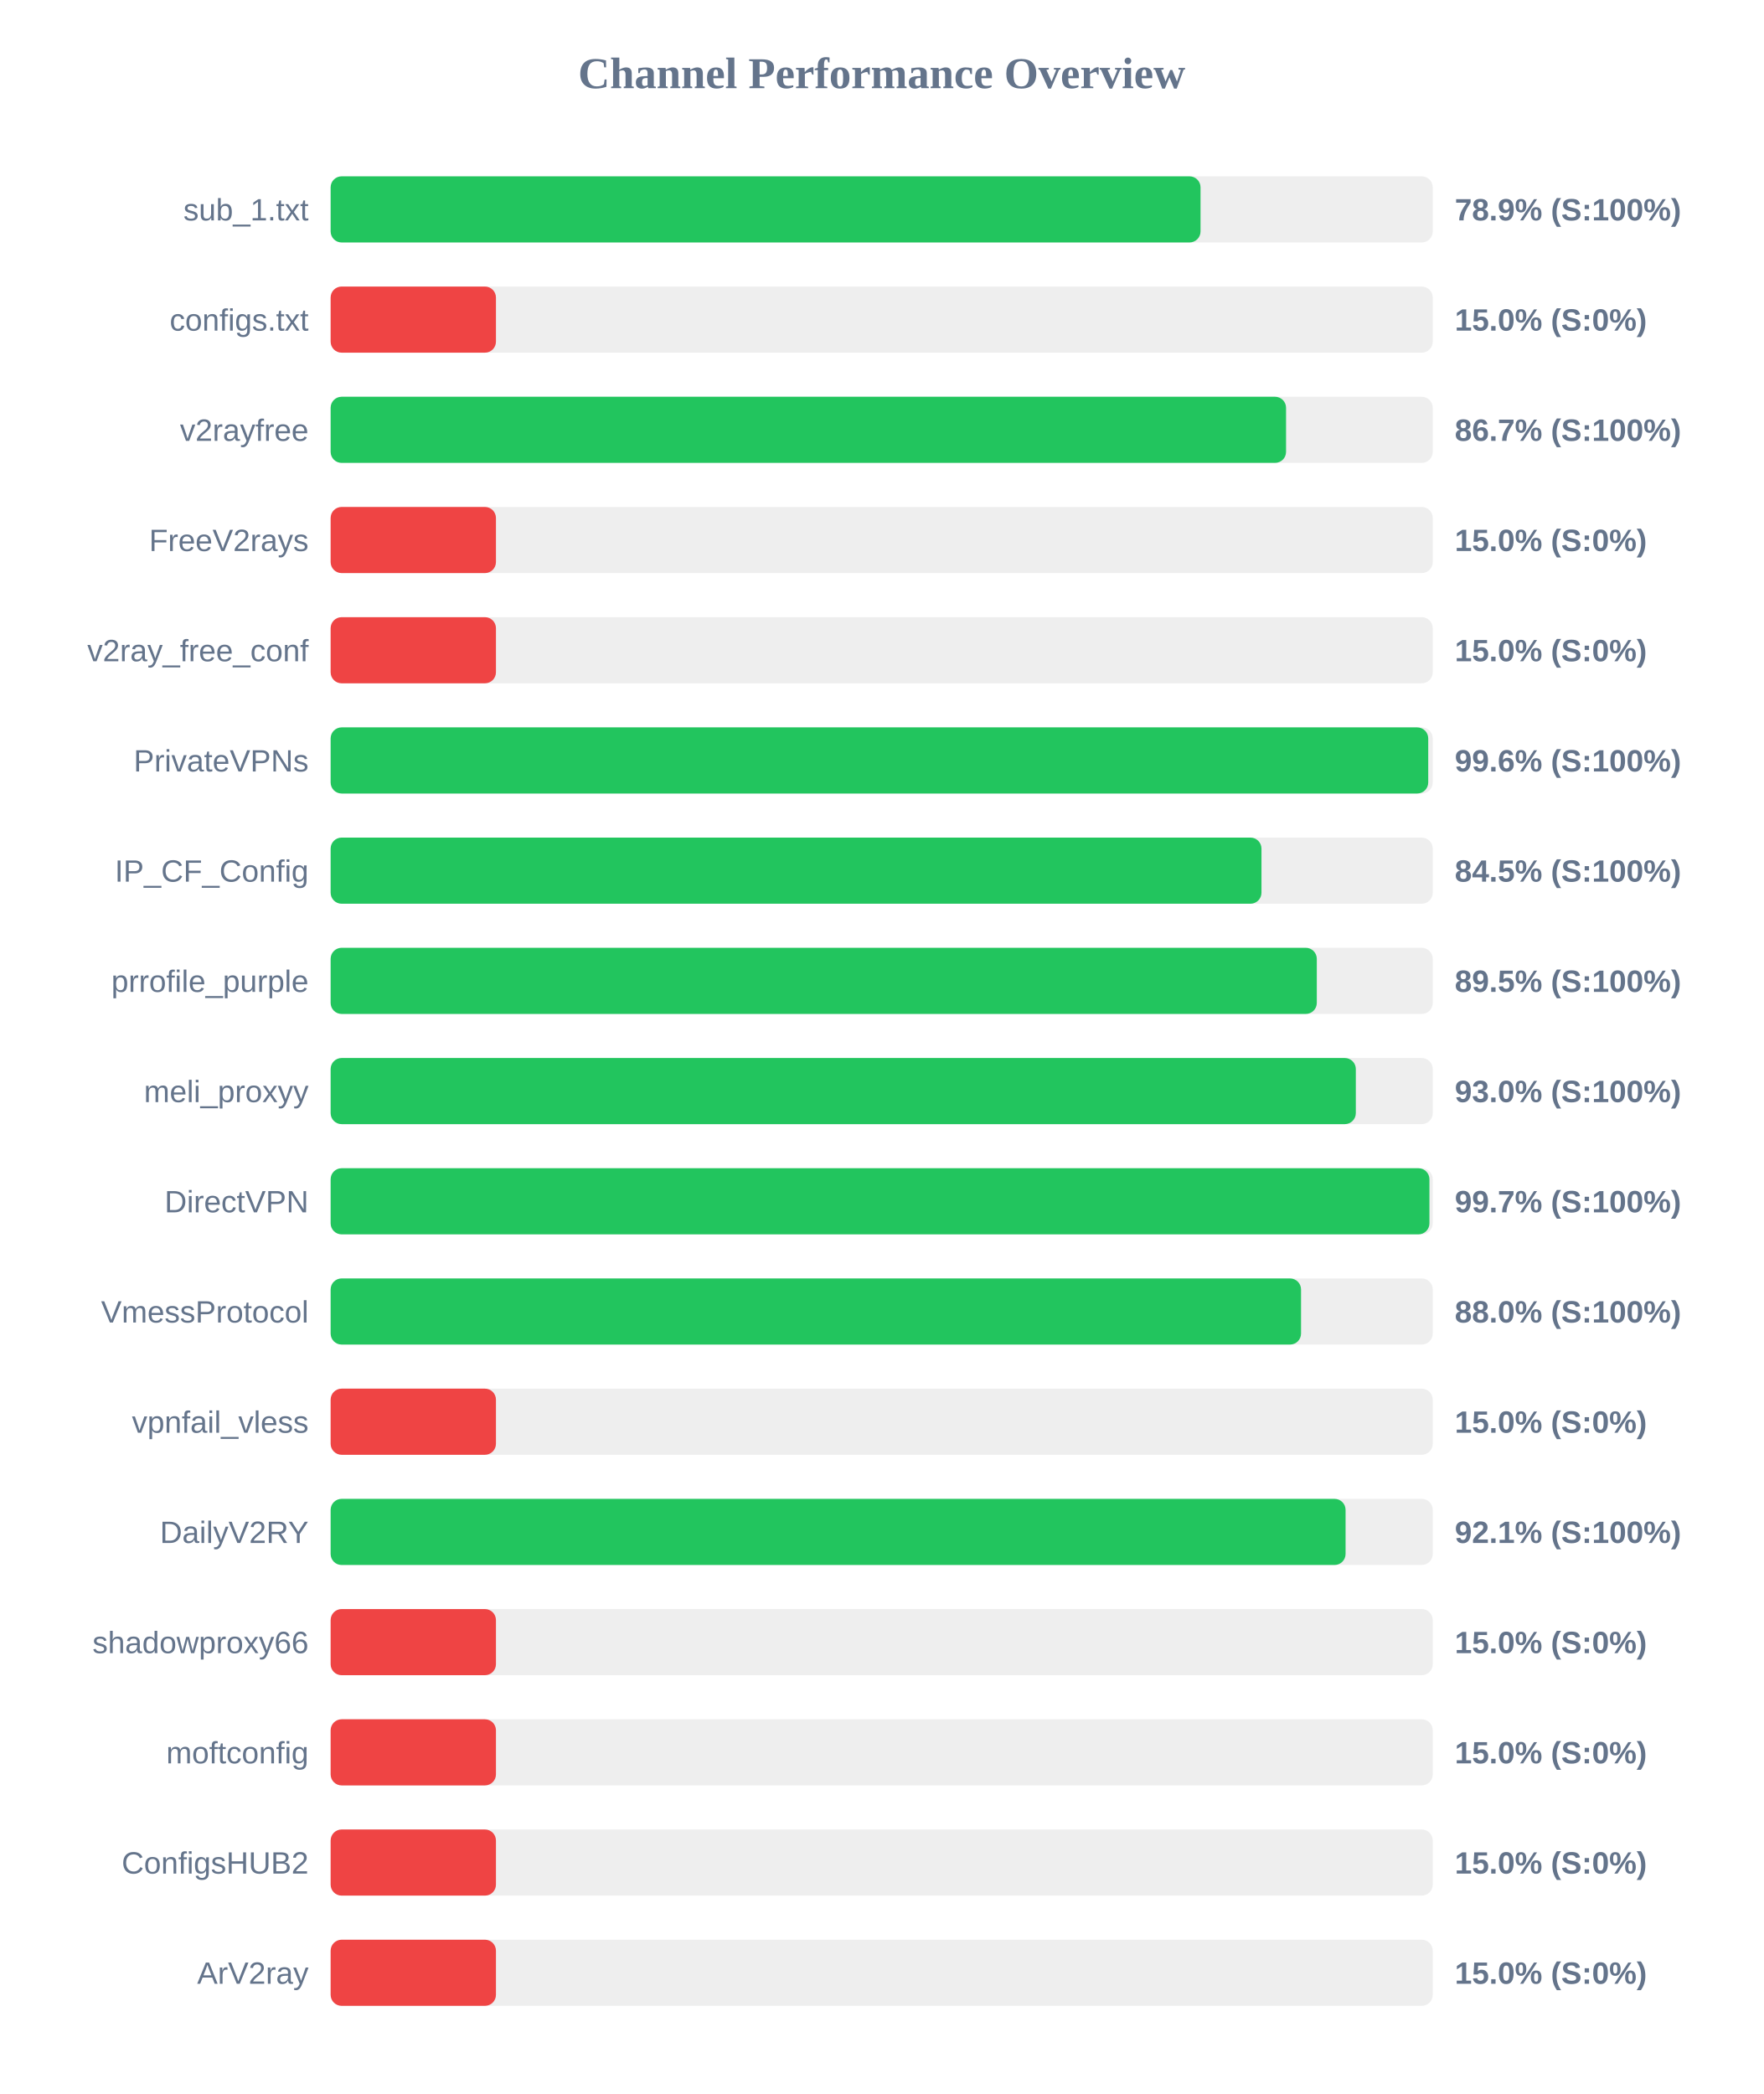
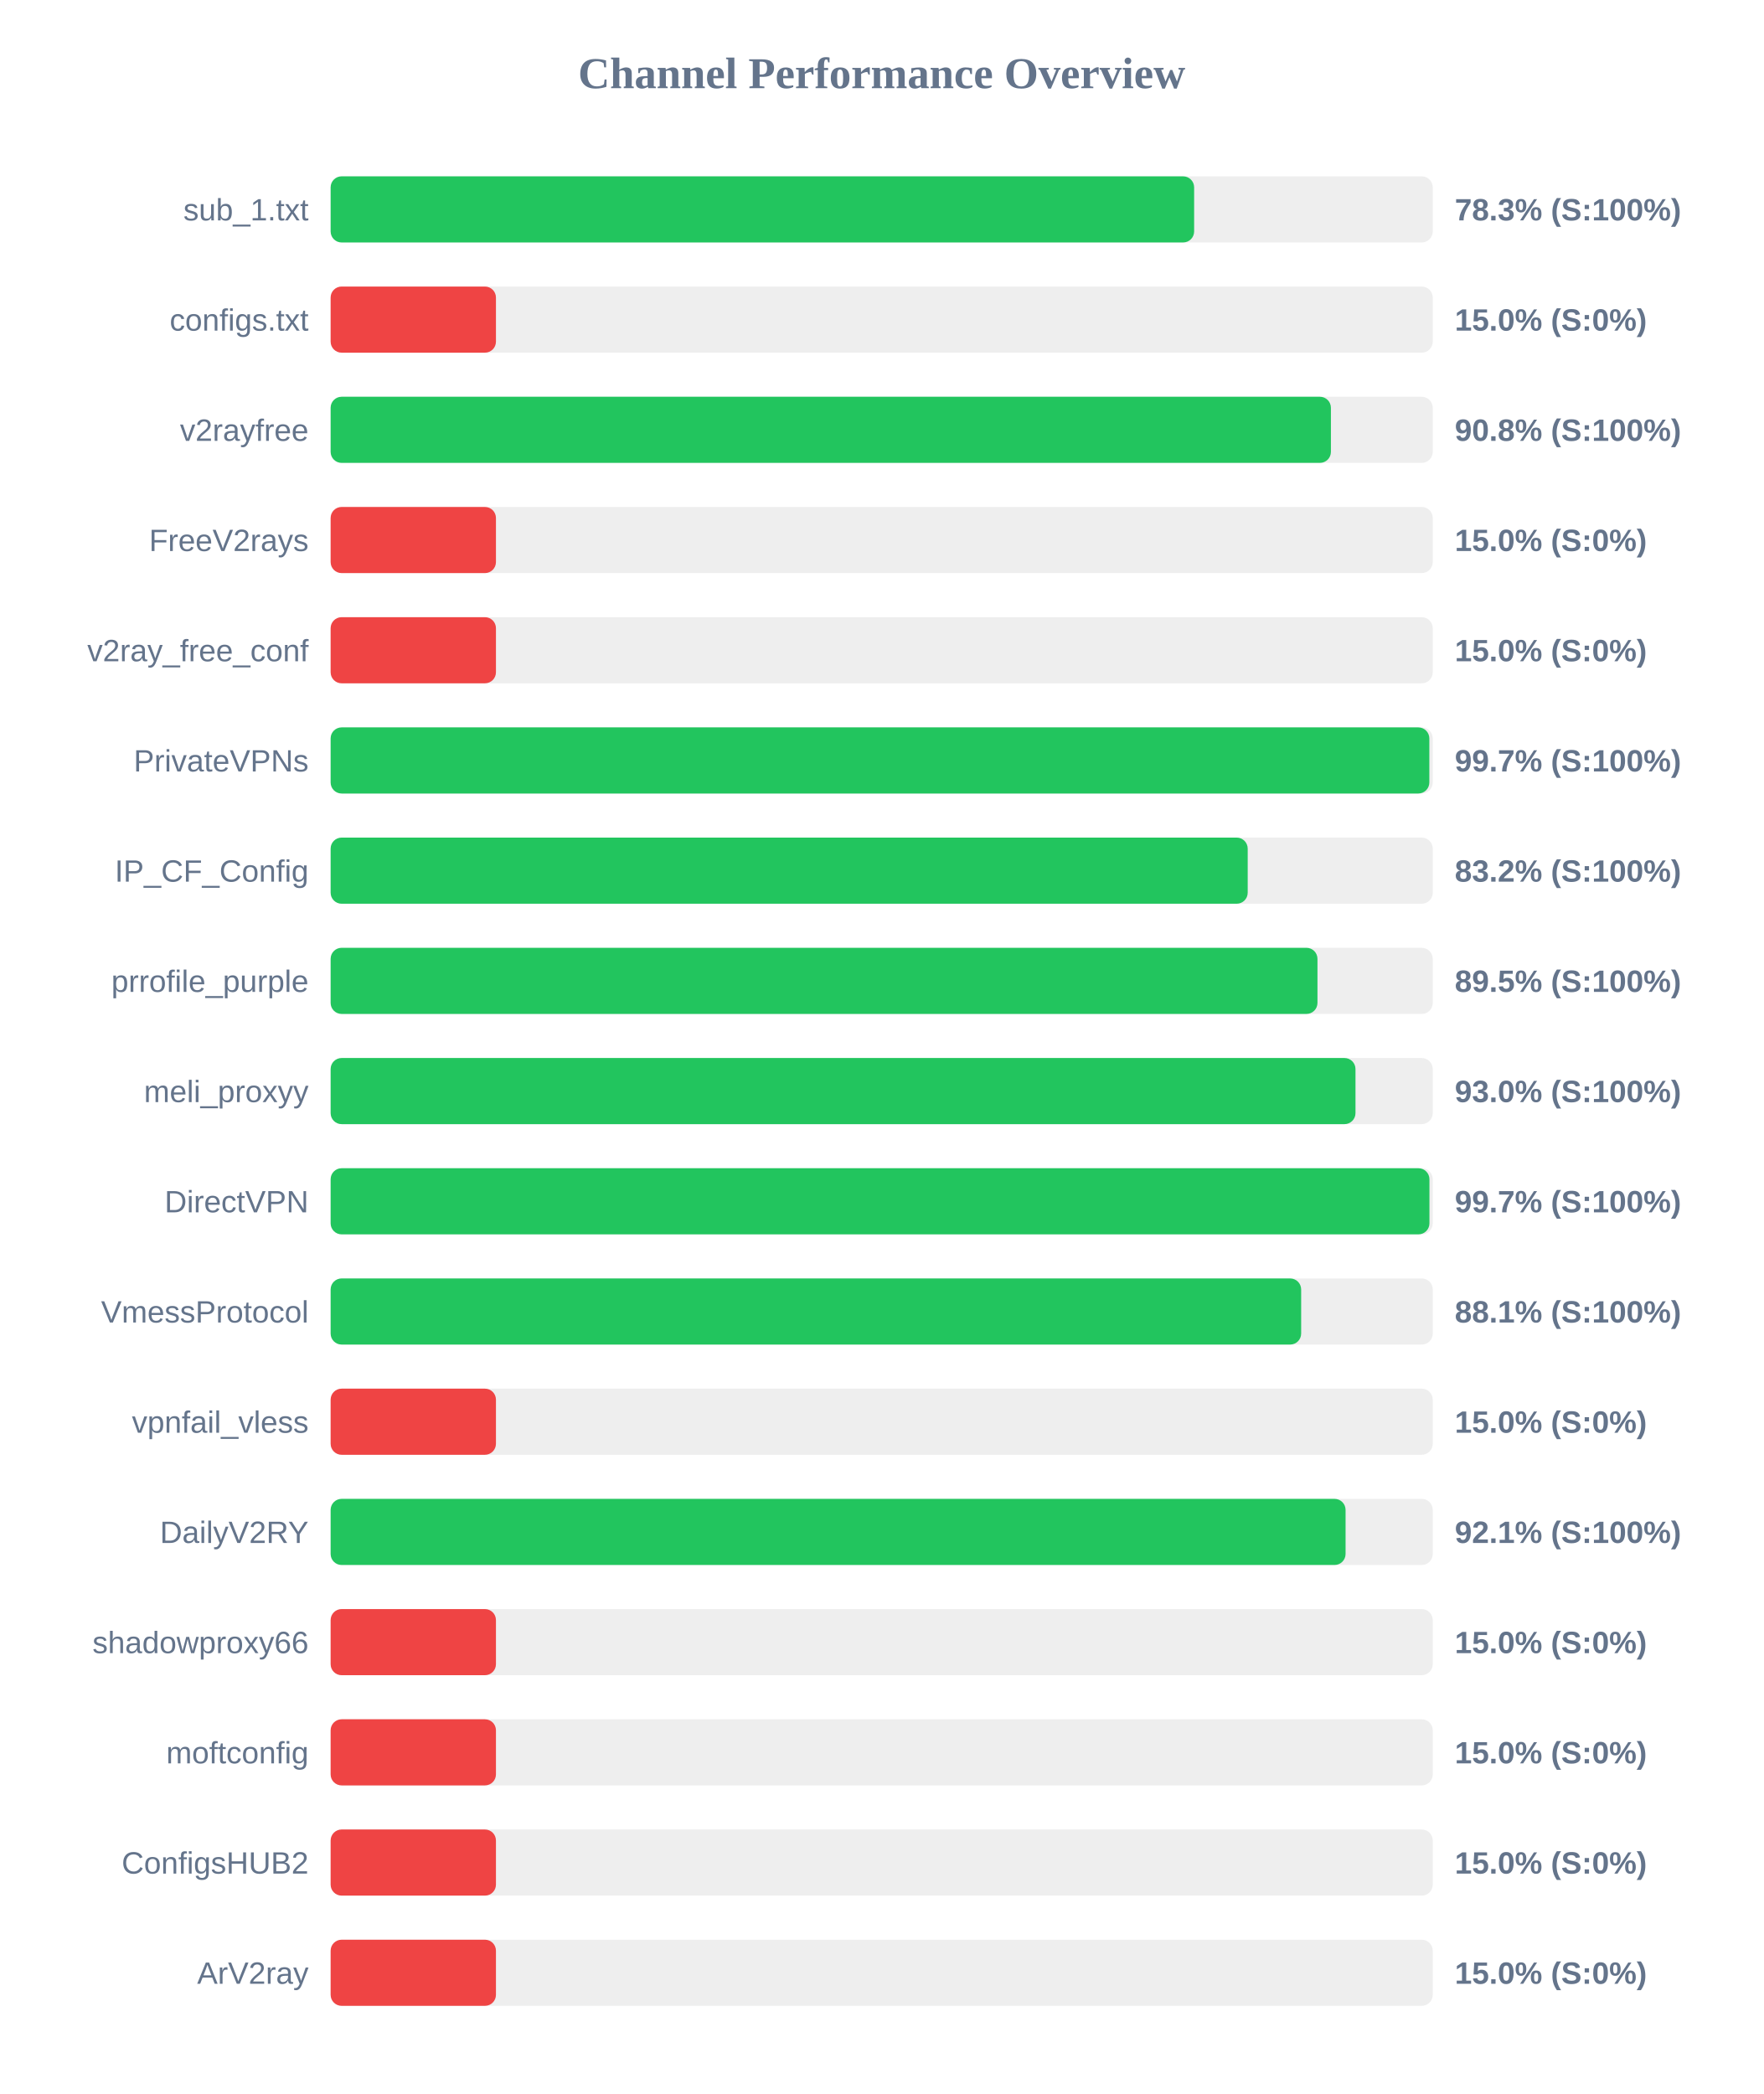
<svg xmlns="http://www.w3.org/2000/svg" width="800" height="950" version="1.1">
  <style>
        .row { font: 14px Arial; fill: #64748b; }
        .score { font: bold 14px Arial; fill: #64748b; }
    </style>
  <text x="400" y="40" text-anchor="middle" font-size="20px" font-weight="bold" fill="#64748b">Channel Performance Overview</text>
  <rect x="150" y="80" width="500" height="30" fill="#eee" rx="5" />
-   <rect x="150" y="80" width="394.65" height="30" fill="#22c55e" rx="5" />
+   <rect x="150" y="80" width="391.75" height="30" fill="#22c55e" rx="5" />
  <text x="140" y="100" text-anchor="end" class="row">sub_1.txt</text>
-   <text x="660" y="100" text-anchor="start" class="score">78.9% (S:100%)</text>
+   <text x="660" y="100" text-anchor="start" class="score">78.3% (S:100%)</text>
  <rect x="150" y="130" width="500" height="30" fill="#eee" rx="5" />
  <rect x="150" y="130" width="75.0" height="30" fill="#ef4444" rx="5" />
  <text x="140" y="150" text-anchor="end" class="row">configs.txt</text>
  <text x="660" y="150" text-anchor="start" class="score">15.0% (S:0%)</text>
  <rect x="150" y="180" width="500" height="30" fill="#eee" rx="5" />
-   <rect x="150" y="180" width="433.45" height="30" fill="#22c55e" rx="5" />
+   <rect x="150" y="180" width="453.8" height="30" fill="#22c55e" rx="5" />
  <text x="140" y="200" text-anchor="end" class="row">v2rayfree</text>
-   <text x="660" y="200" text-anchor="start" class="score">86.7% (S:100%)</text>
+   <text x="660" y="200" text-anchor="start" class="score">90.8% (S:100%)</text>
  <rect x="150" y="230" width="500" height="30" fill="#eee" rx="5" />
  <rect x="150" y="230" width="75.0" height="30" fill="#ef4444" rx="5" />
  <text x="140" y="250" text-anchor="end" class="row">FreeV2rays</text>
  <text x="660" y="250" text-anchor="start" class="score">15.0% (S:0%)</text>
  <rect x="150" y="280" width="500" height="30" fill="#eee" rx="5" />
  <rect x="150" y="280" width="75.0" height="30" fill="#ef4444" rx="5" />
  <text x="140" y="300" text-anchor="end" class="row">v2ray_free_conf</text>
  <text x="660" y="300" text-anchor="start" class="score">15.0% (S:0%)</text>
  <rect x="150" y="330" width="500" height="30" fill="#eee" rx="5" />
-   <rect x="150" y="330" width="497.95" height="30" fill="#22c55e" rx="5" />
+   <rect x="150" y="330" width="498.45" height="30" fill="#22c55e" rx="5" />
  <text x="140" y="350" text-anchor="end" class="row">PrivateVPNs</text>
-   <text x="660" y="350" text-anchor="start" class="score">99.6% (S:100%)</text>
+   <text x="660" y="350" text-anchor="start" class="score">99.7% (S:100%)</text>
  <rect x="150" y="380" width="500" height="30" fill="#eee" rx="5" />
-   <rect x="150" y="380" width="422.3" height="30" fill="#22c55e" rx="5" />
+   <rect x="150" y="380" width="416.05" height="30" fill="#22c55e" rx="5" />
  <text x="140" y="400" text-anchor="end" class="row">IP_CF_Config</text>
-   <text x="660" y="400" text-anchor="start" class="score">84.5% (S:100%)</text>
+   <text x="660" y="400" text-anchor="start" class="score">83.2% (S:100%)</text>
  <rect x="150" y="430" width="500" height="30" fill="#eee" rx="5" />
-   <rect x="150" y="430" width="447.4" height="30" fill="#22c55e" rx="5" />
+   <rect x="150" y="430" width="447.7" height="30" fill="#22c55e" rx="5" />
  <text x="140" y="450" text-anchor="end" class="row">prrofile_purple</text>
  <text x="660" y="450" text-anchor="start" class="score">89.5% (S:100%)</text>
  <rect x="150" y="480" width="500" height="30" fill="#eee" rx="5" />
-   <rect x="150" y="480" width="465.1" height="30" fill="#22c55e" rx="5" />
+   <rect x="150" y="480" width="464.95" height="30" fill="#22c55e" rx="5" />
  <text x="140" y="500" text-anchor="end" class="row">meli_proxyy</text>
  <text x="660" y="500" text-anchor="start" class="score">93.0% (S:100%)</text>
  <rect x="150" y="530" width="500" height="30" fill="#eee" rx="5" />
  <rect x="150" y="530" width="498.5" height="30" fill="#22c55e" rx="5" />
  <text x="140" y="550" text-anchor="end" class="row">DirectVPN</text>
  <text x="660" y="550" text-anchor="start" class="score">99.7% (S:100%)</text>
  <rect x="150" y="580" width="500" height="30" fill="#eee" rx="5" />
-   <rect x="150" y="580" width="440.25" height="30" fill="#22c55e" rx="5" />
+   <rect x="150" y="580" width="440.3" height="30" fill="#22c55e" rx="5" />
  <text x="140" y="600" text-anchor="end" class="row">VmessProtocol</text>
-   <text x="660" y="600" text-anchor="start" class="score">88.0% (S:100%)</text>
+   <text x="660" y="600" text-anchor="start" class="score">88.1% (S:100%)</text>
  <rect x="150" y="630" width="500" height="30" fill="#eee" rx="5" />
  <rect x="150" y="630" width="75.0" height="30" fill="#ef4444" rx="5" />
  <text x="140" y="650" text-anchor="end" class="row">vpnfail_vless</text>
  <text x="660" y="650" text-anchor="start" class="score">15.0% (S:0%)</text>
  <rect x="150" y="680" width="500" height="30" fill="#eee" rx="5" />
  <rect x="150" y="680" width="460.45" height="30" fill="#22c55e" rx="5" />
  <text x="140" y="700" text-anchor="end" class="row">DailyV2RY</text>
  <text x="660" y="700" text-anchor="start" class="score">92.1% (S:100%)</text>
  <rect x="150" y="730" width="500" height="30" fill="#eee" rx="5" />
  <rect x="150" y="730" width="75.0" height="30" fill="#ef4444" rx="5" />
  <text x="140" y="750" text-anchor="end" class="row">shadowproxy66</text>
  <text x="660" y="750" text-anchor="start" class="score">15.0% (S:0%)</text>
  <rect x="150" y="780" width="500" height="30" fill="#eee" rx="5" />
  <rect x="150" y="780" width="75.0" height="30" fill="#ef4444" rx="5" />
  <text x="140" y="800" text-anchor="end" class="row">moftconfig</text>
  <text x="660" y="800" text-anchor="start" class="score">15.0% (S:0%)</text>
  <rect x="150" y="830" width="500" height="30" fill="#eee" rx="5" />
  <rect x="150" y="830" width="75.0" height="30" fill="#ef4444" rx="5" />
  <text x="140" y="850" text-anchor="end" class="row">ConfigsHUB2</text>
  <text x="660" y="850" text-anchor="start" class="score">15.0% (S:0%)</text>
  <rect x="150" y="880" width="500" height="30" fill="#eee" rx="5" />
  <rect x="150" y="880" width="75.0" height="30" fill="#ef4444" rx="5" />
  <text x="140" y="900" text-anchor="end" class="row">ArV2ray</text>
  <text x="660" y="900" text-anchor="start" class="score">15.0% (S:0%)</text>
</svg>
